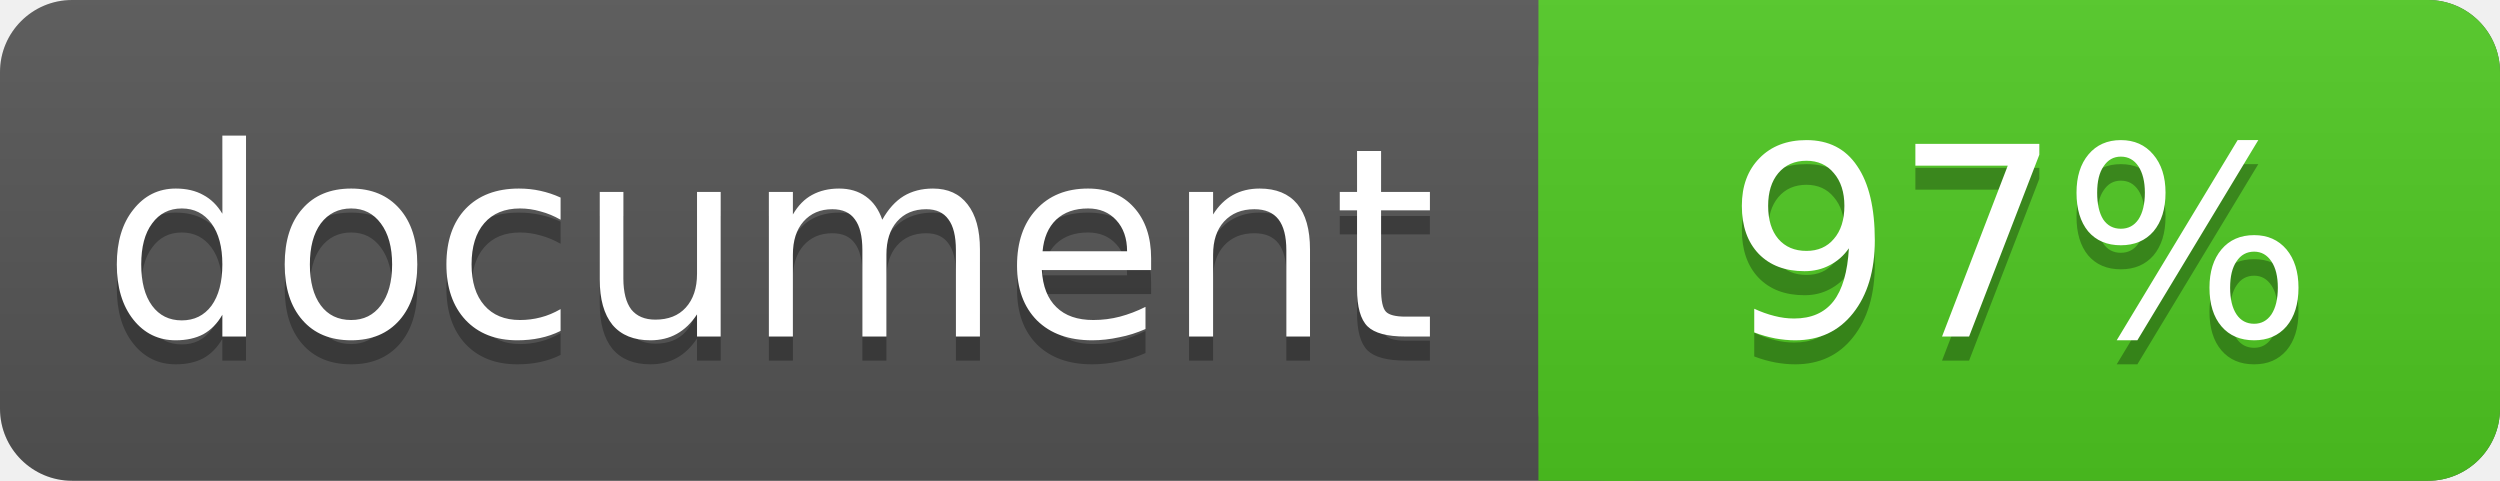
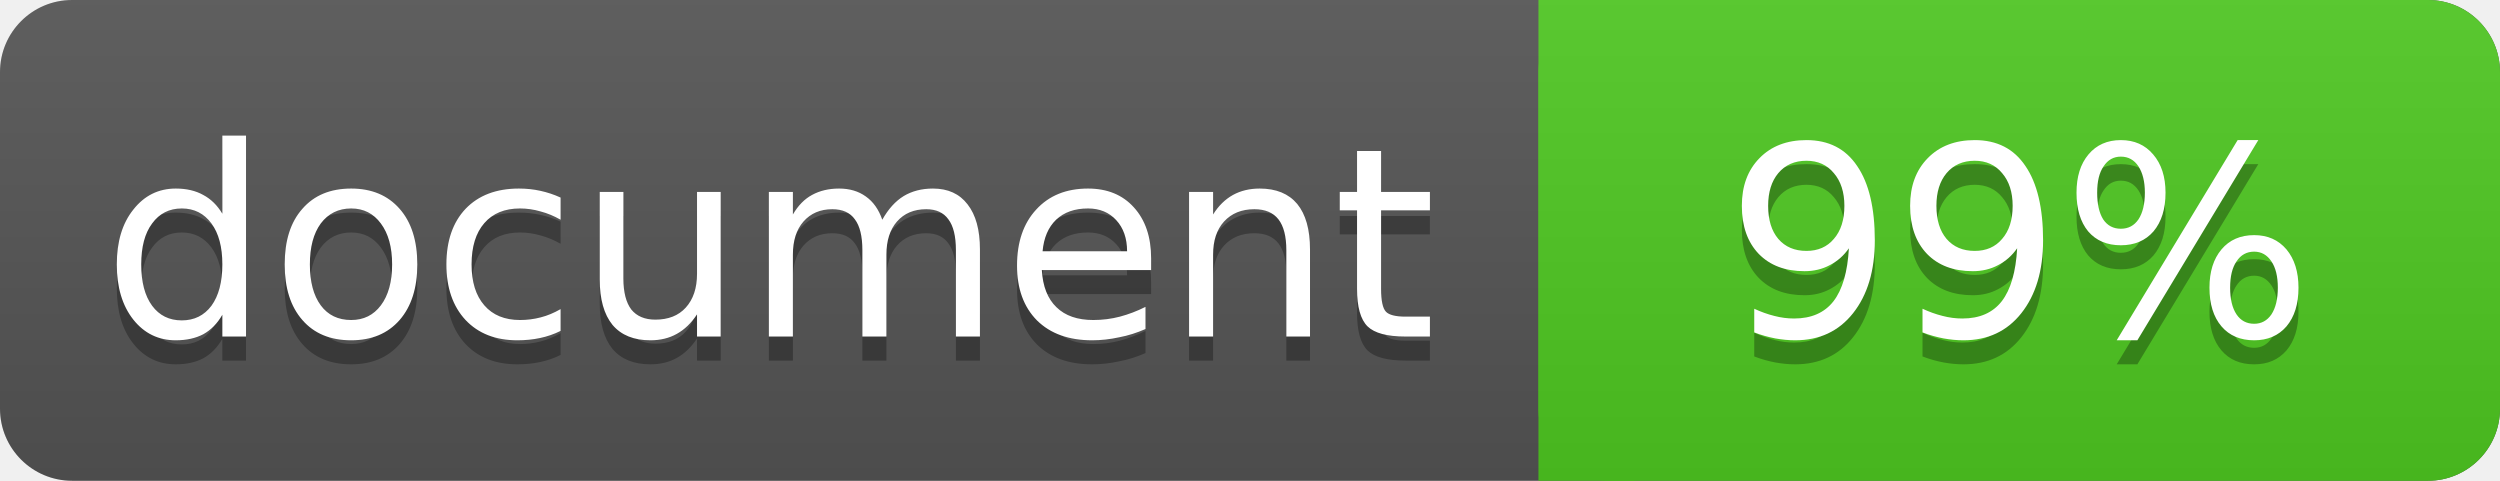
<svg xmlns="http://www.w3.org/2000/svg" width="104" height="20">
  <linearGradient id="a" x2="0" y2="100%">
    <stop offset="0" stop-color="#bbb" stop-opacity=".1" />
    <stop offset="1" stop-opacity=".1" />
  </linearGradient>
  <rect rx="3" width="104" height="20" fill="#555" />
  <rect rx="3" x="64" width="40" height="20" fill="#4fc921" />
  <path fill="#4fc921" d="M64 0h4v20h-4z" />
  <rect rx="3" width="104" height="20" fill="url(#a)" />
  <g fill="#fff" text-anchor="middle" font-family="DejaVu Sans,Verdana,Geneva,sans-serif" font-size="11">
    <text x="32" y="15" fill="#010101" fill-opacity=".3">document</text>
    <text x="32" y="14">document</text>
-     <text x="84" y="15" fill="#010101" fill-opacity=".3">97%</text>
-     <text x="84" y="14">97%</text>
+     <text x="84" y="15" fill="#010101" fill-opacity=".3">99%</text>
+     <text x="84" y="14">99%</text>
  </g>
</svg>
